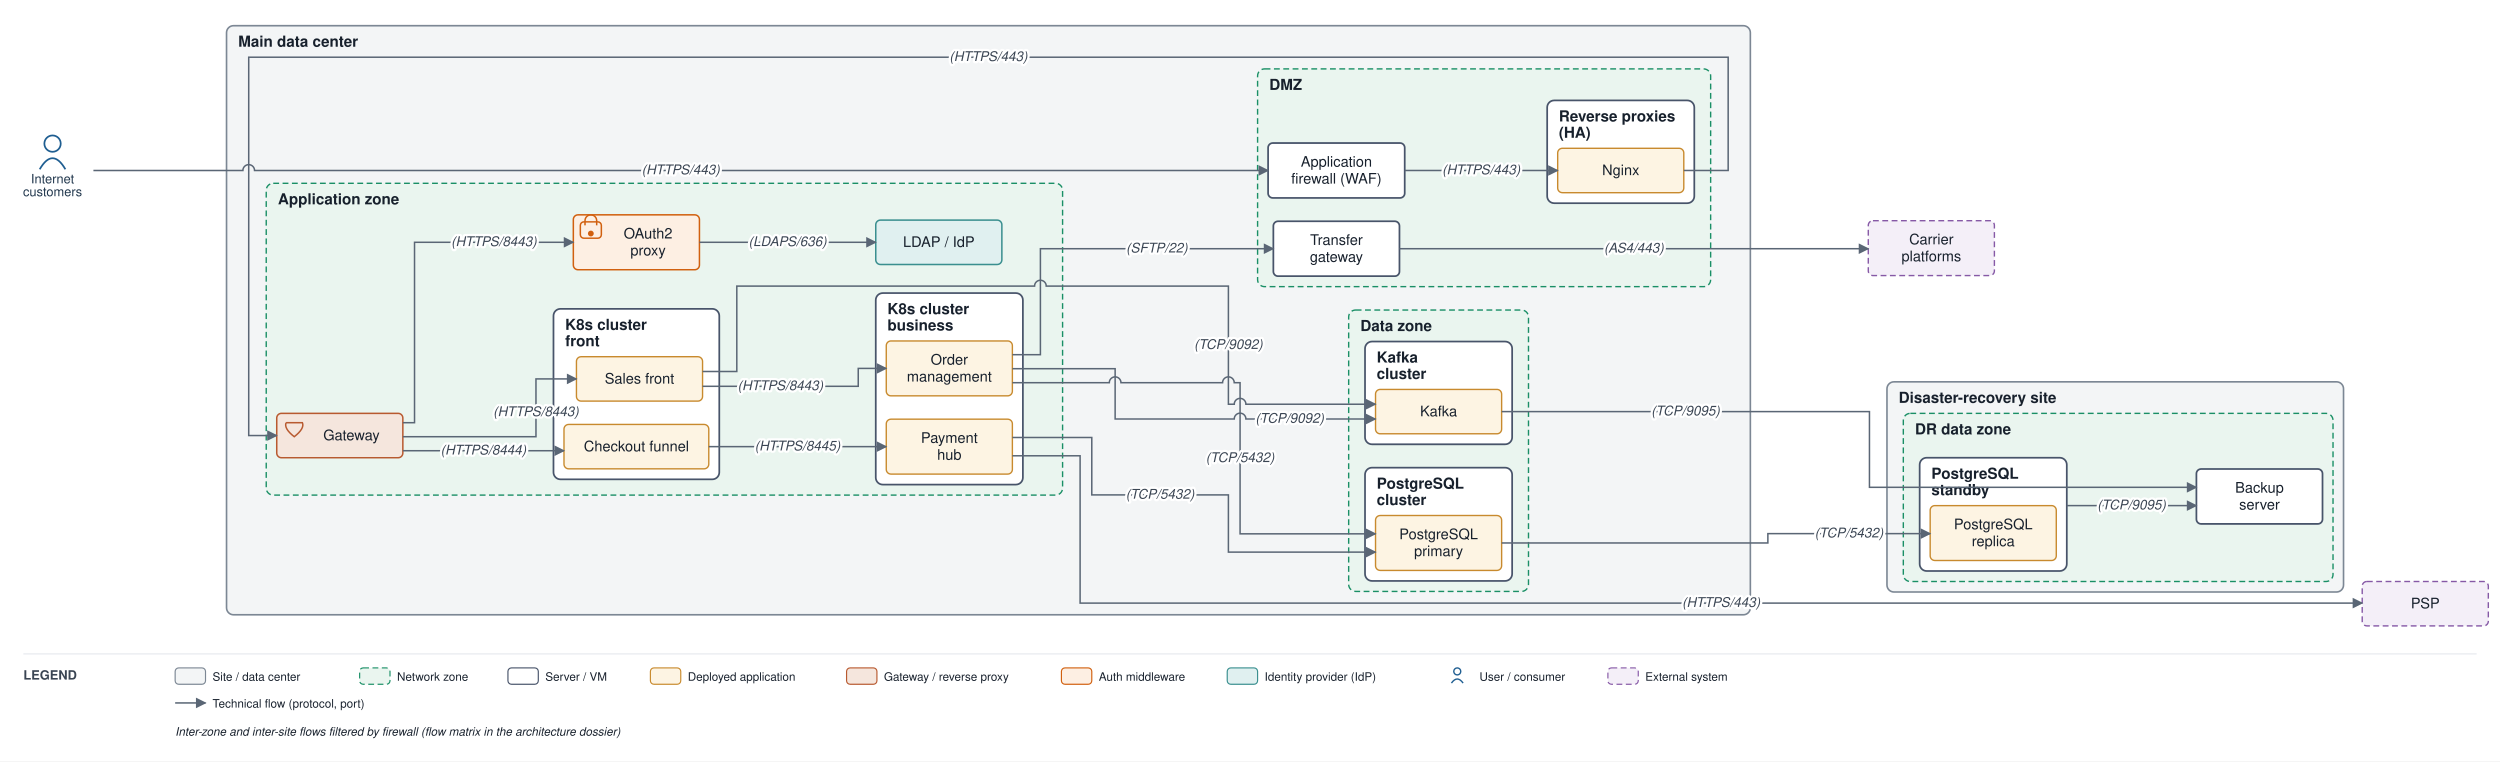
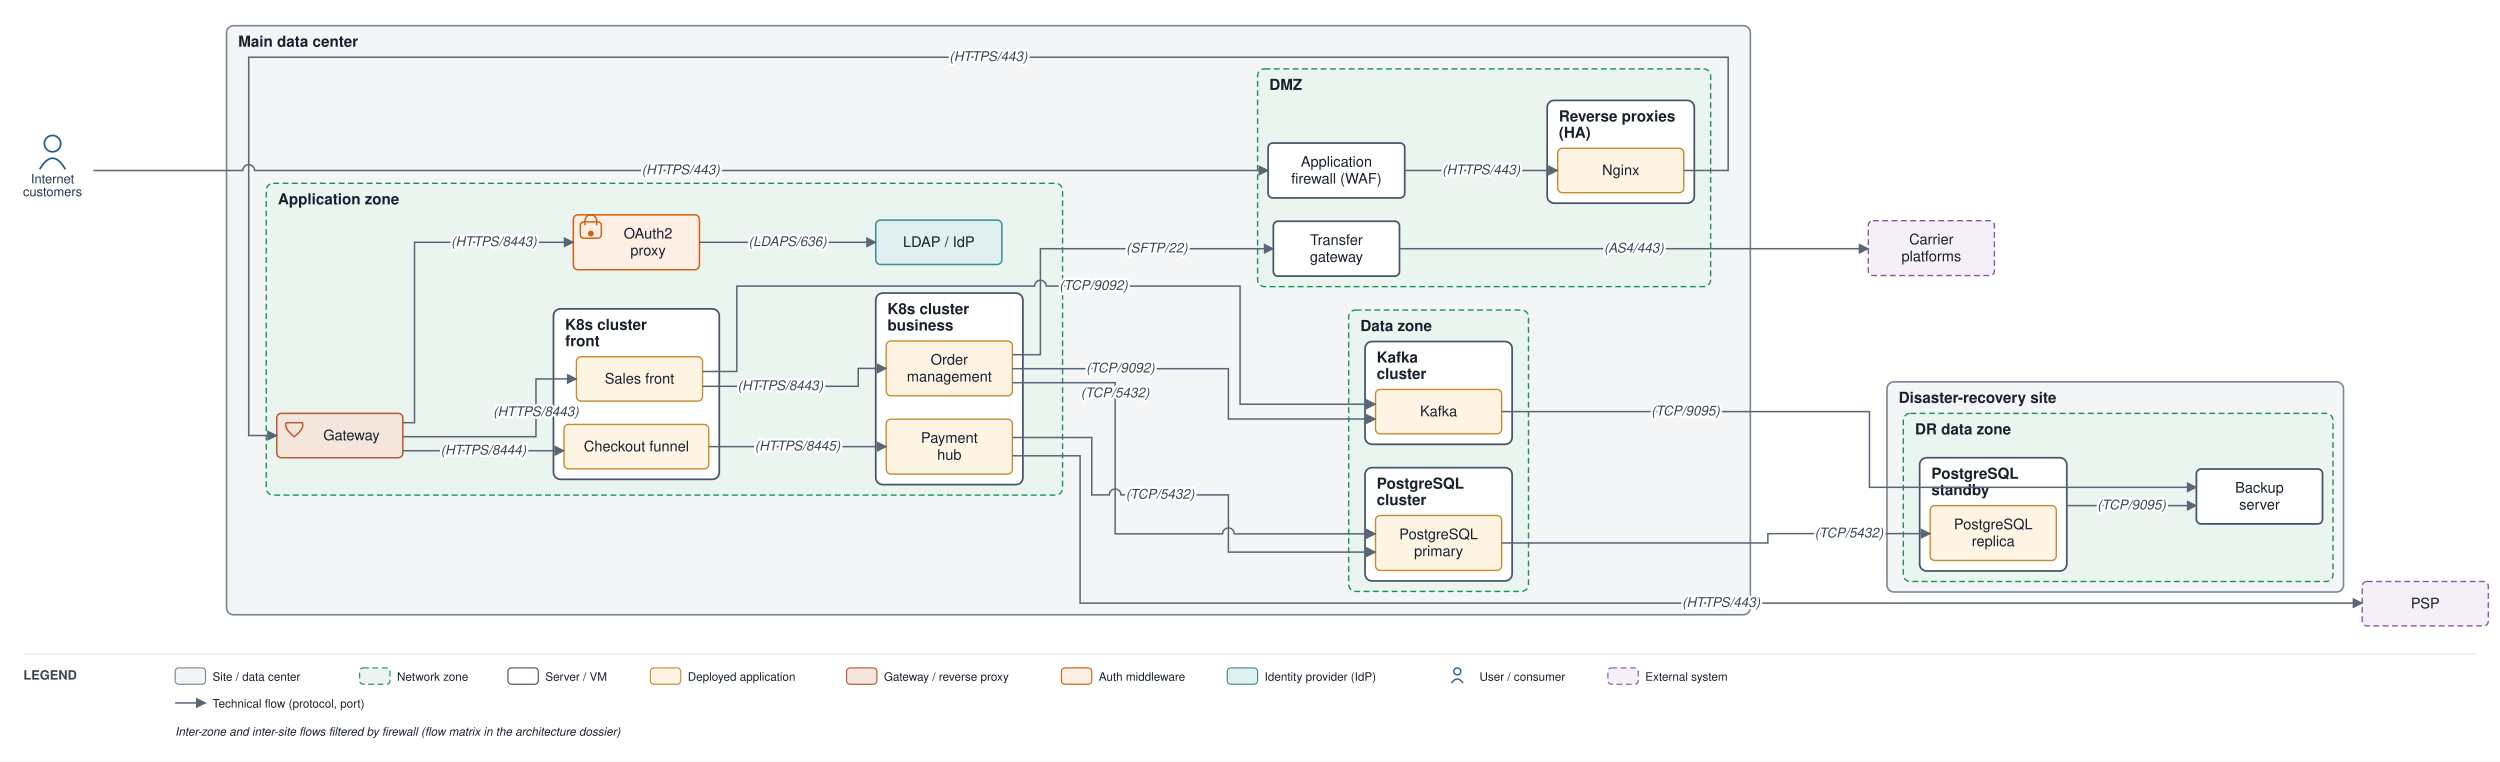
<svg xmlns="http://www.w3.org/2000/svg" viewBox="0 0 2141 652" font-family="Helvetica,Arial,sans-serif">
  <defs>
    <marker id="arr" viewBox="0 0 10 10" refX="9" refY="5" markerWidth="7" markerHeight="7" orient="auto-start-reverse">
      <path d="M0,0 L10,5 L0,10 z" fill="#5a6675" />
    </marker>
  </defs>
  <rect width="2141" height="652" fill="#ffffff" />
  <rect x="194" y="22" width="1305" height="504.5" rx="6" fill="#f3f5f6" stroke="#7c8794" stroke-width="1.4" />
  <text x="204" y="40" font-size="13" font-weight="bold" fill="#17202c">Main data center</text>
  <rect x="1077" y="59" width="388" height="186.5" rx="6" fill="#eaf5ef" stroke="#1a8f66" stroke-width="1.2" stroke-dasharray="5 3" />
  <text x="1087" y="77" font-size="13" font-weight="bold" fill="#17202c">DMZ</text>
  <rect x="1325" y="86" width="126" height="88" rx="6" fill="#ffffff" stroke="#48546a" stroke-width="1.5" />
  <text x="1335" y="104" font-size="13" font-weight="bold" fill="#17202c">Reverse proxies</text>
  <text x="1335" y="118" font-size="13" font-weight="bold" fill="#17202c">(HA)</text>
  <rect x="228" y="157" width="682" height="267" rx="6" fill="#eaf5ef" stroke="#1a8f66" stroke-width="1.2" stroke-dasharray="5 3" />
  <text x="238" y="175" font-size="13" font-weight="bold" fill="#17202c">Application zone</text>
  <rect x="474" y="264.5" width="142" height="146" rx="6" fill="#ffffff" stroke="#48546a" stroke-width="1.5" />
  <text x="484" y="282.5" font-size="13" font-weight="bold" fill="#17202c">K8s cluster</text>
  <text x="484" y="296.5" font-size="13" font-weight="bold" fill="#17202c">front</text>
  <rect x="750" y="251" width="126" height="164" rx="6" fill="#ffffff" stroke="#48546a" stroke-width="1.5" />
  <text x="760" y="269" font-size="13" font-weight="bold" fill="#17202c">K8s cluster</text>
  <text x="760" y="283" font-size="13" font-weight="bold" fill="#17202c">business</text>
  <rect x="1155" y="265.5" width="154" height="241" rx="6" fill="#eaf5ef" stroke="#1a8f66" stroke-width="1.2" stroke-dasharray="5 3" />
  <text x="1165" y="283.5" font-size="13" font-weight="bold" fill="#17202c">Data zone</text>
  <rect x="1169" y="400.5" width="126" height="97" rx="6" fill="#ffffff" stroke="#48546a" stroke-width="1.5" />
  <text x="1179" y="418.5" font-size="13" font-weight="bold" fill="#17202c">PostgreSQL</text>
  <text x="1179" y="432.5" font-size="13" font-weight="bold" fill="#17202c">cluster</text>
  <rect x="1169" y="292.5" width="126" height="88" rx="6" fill="#ffffff" stroke="#48546a" stroke-width="1.5" />
  <text x="1179" y="310.5" font-size="13" font-weight="bold" fill="#17202c">Kafka</text>
  <text x="1179" y="324.5" font-size="13" font-weight="bold" fill="#17202c">cluster</text>
  <rect x="1616" y="327" width="391" height="180" rx="6" fill="#f3f5f6" stroke="#7c8794" stroke-width="1.4" />
  <text x="1626" y="345" font-size="13" font-weight="bold" fill="#17202c">Disaster-recovery site</text>
  <rect x="1630" y="354" width="368" height="144" rx="6" fill="#eaf5ef" stroke="#1a8f66" stroke-width="1.2" stroke-dasharray="5 3" />
  <text x="1640" y="372" font-size="13" font-weight="bold" fill="#17202c">DR data zone</text>
  <rect x="1644" y="392" width="126" height="97" rx="6" fill="#ffffff" stroke="#48546a" stroke-width="1.5" />
  <text x="1654" y="410" font-size="13" font-weight="bold" fill="#17202c">PostgreSQL</text>
  <text x="1654" y="424" font-size="13" font-weight="bold" fill="#17202c">standby</text>
  <rect x="1086" y="122.5" width="117" height="47" rx="4" fill="#ffffff" stroke="#48546a" stroke-width="1.5" />
  <text x="1144.5" y="142.75" font-size="12.5" text-anchor="middle" fill="#17202c">Application</text>
  <text x="1144.5" y="157.25" font-size="12.5" text-anchor="middle" fill="#17202c">firewall (WAF)</text>
  <rect x="1334" y="127" width="108" height="38" rx="4" fill="#fdf4e3" stroke="#c88a2e" stroke-width="1.2" />
  <text x="1388" y="150" font-size="12.5" text-anchor="middle" fill="#17202c">Nginx</text>
  <rect x="1090.5" y="189.5" width="108" height="47" rx="4" fill="#ffffff" stroke="#48546a" stroke-width="1.5" />
  <text x="1144.5" y="209.75" font-size="12.5" text-anchor="middle" fill="#17202c">Transfer</text>
  <text x="1144.5" y="224.25" font-size="12.5" text-anchor="middle" fill="#17202c">gateway</text>
  <rect x="237" y="354" width="108" height="38" rx="4" fill="#f5e6dd" stroke="#b85a30" stroke-width="1.3" />
  <path d="M 245 362 L 259 362 Q 261 367 252 374 Q 243 367 245 362" fill="none" stroke="#b85a30" stroke-width="1.3" />
  <text x="301" y="377" font-size="12.5" text-anchor="middle" fill="#17202c">Gateway</text>
  <rect x="491" y="184" width="108" height="47" rx="4" fill="#fdefe3" stroke="#d1600f" stroke-width="1.3" />
  <rect x="497" y="190" width="18" height="14" rx="3" fill="none" stroke="#d1600f" stroke-width="1.3" />
  <path d="M 501 193 v -4 a 5 5 0 0 1 10 0 v 4" fill="none" stroke="#d1600f" stroke-width="1.3" />
  <circle cx="506" cy="200" r="2.5" fill="#d1600f" />
  <text x="555" y="204.25" font-size="12.5" text-anchor="middle" fill="#17202c">OAuth2</text>
  <text x="555" y="218.75" font-size="12.5" text-anchor="middle" fill="#17202c">proxy</text>
  <rect x="750" y="188.5" width="108" height="38" rx="4" fill="#e0f0f0" stroke="#3a8f8f" stroke-width="1.3" />
  <text x="804" y="211.5" font-size="12.5" text-anchor="middle" fill="#17202c">LDAP / IdP</text>
  <rect x="493.667" y="305.5" width="108" height="38" rx="4" fill="#fdf4e3" stroke="#c88a2e" stroke-width="1.2" />
  <text x="547.667" y="328.5" font-size="12.5" text-anchor="middle" fill="#17202c">Sales front</text>
  <rect x="483" y="363.5" width="124" height="38" rx="4" fill="#fdf4e3" stroke="#c88a2e" stroke-width="1.2" />
  <text x="545" y="386.5" font-size="12.5" text-anchor="middle" fill="#17202c">Checkout funnel</text>
  <rect x="759" y="292" width="108" height="47" rx="4" fill="#fdf4e3" stroke="#c88a2e" stroke-width="1.2" />
  <text x="813" y="312.25" font-size="12.5" text-anchor="middle" fill="#17202c">Order</text>
  <text x="813" y="326.75" font-size="12.5" text-anchor="middle" fill="#17202c">management</text>
  <rect x="759" y="359" width="108" height="47" rx="4" fill="#fdf4e3" stroke="#c88a2e" stroke-width="1.2" />
  <text x="813" y="379.25" font-size="12.5" text-anchor="middle" fill="#17202c">Payment</text>
  <text x="813" y="393.75" font-size="12.5" text-anchor="middle" fill="#17202c">hub</text>
  <rect x="1178" y="441.5" width="108" height="47" rx="4" fill="#fdf4e3" stroke="#c88a2e" stroke-width="1.2" />
  <text x="1232" y="461.75" font-size="12.5" text-anchor="middle" fill="#17202c">PostgreSQL</text>
  <text x="1232" y="476.25" font-size="12.5" text-anchor="middle" fill="#17202c">primary</text>
  <rect x="1178" y="333.5" width="108" height="38" rx="4" fill="#fdf4e3" stroke="#c88a2e" stroke-width="1.2" />
  <text x="1232" y="356.5" font-size="12.5" text-anchor="middle" fill="#17202c">Kafka</text>
  <rect x="1653" y="433" width="108" height="47" rx="4" fill="#fdf4e3" stroke="#c88a2e" stroke-width="1.2" />
  <text x="1707" y="453.25" font-size="12.5" text-anchor="middle" fill="#17202c">PostgreSQL</text>
  <text x="1707" y="467.75" font-size="12.5" text-anchor="middle" fill="#17202c">replica</text>
  <rect x="1881" y="401.667" width="108" height="47" rx="4" fill="#ffffff" stroke="#48546a" stroke-width="1.5" />
  <text x="1935" y="421.917" font-size="12.5" text-anchor="middle" fill="#17202c">Backup</text>
  <text x="1935" y="436.417" font-size="12.5" text-anchor="middle" fill="#17202c">server</text>
  <circle cx="45" cy="123" r="7" fill="none" stroke="#1f5e91" stroke-width="1.5" />
  <path d="M 34 145 q 11 -19 22 0" fill="none" stroke="#1f5e91" stroke-width="1.5" />
  <text x="45" y="157" font-size="11" text-anchor="middle" fill="#20364c">Internet</text>
  <text x="45" y="168" font-size="11" text-anchor="middle" fill="#20364c">customers</text>
  <rect x="2023" y="498" width="108" height="38" rx="4" fill="#f4eff8" stroke="#8659a6" stroke-width="1.2" stroke-dasharray="5 3" />
  <text x="2077" y="521" font-size="12.5" text-anchor="middle" fill="#17202c">PSP</text>
  <rect x="1600" y="189" width="108" height="47" rx="4" fill="#f4eff8" stroke="#8659a6" stroke-width="1.2" stroke-dasharray="5 3" />
  <text x="1654" y="209.25" font-size="12.5" text-anchor="middle" fill="#17202c">Carrier</text>
  <text x="1654" y="223.75" font-size="12.5" text-anchor="middle" fill="#17202c">platforms</text>
  <path d="M 80 146 L 208 146 A 5 5 0 0 1 218 146 L 1086 146" fill="none" stroke="#5a6675" stroke-width="1.3" marker-end="url(#arr)" />
  <path d="M 1203 146 L 1334 146" fill="none" stroke="#5a6675" stroke-width="1.3" marker-end="url(#arr)" />
  <path d="M 1442 146 L 1480 146 L 1480 49 L 213 49 L 213 373 L 237 373" fill="none" stroke="#5a6675" stroke-width="1.3" marker-end="url(#arr)" />
  <path d="M 345 362 L 355 362 L 355 207.5 L 491 207.5" fill="none" stroke="#5a6675" stroke-width="1.3" marker-end="url(#arr)" />
  <path d="M 599 207.5 L 750 207.5" fill="none" stroke="#5a6675" stroke-width="1.3" marker-end="url(#arr)" />
  <path d="M 345 374 L 459 374 L 459 324.5 L 493.667 324.5" fill="none" stroke="#5a6675" stroke-width="1.3" marker-end="url(#arr)" />
  <path d="M 345 386 L 483 386" fill="none" stroke="#5a6675" stroke-width="1.3" marker-end="url(#arr)" />
  <path d="M 601.667 330.833 L 735 330.833 L 735 315.5 L 759 315.5" fill="none" stroke="#5a6675" stroke-width="1.3" marker-end="url(#arr)" />
  <path d="M 607 382.5 L 759 382.5" fill="none" stroke="#5a6675" stroke-width="1.3" marker-end="url(#arr)" />
  <path d="M 867 390.333 L 925 390.333 L 925 516.5 L 2023 516.5" fill="none" stroke="#5a6675" stroke-width="1.3" marker-end="url(#arr)" />
-   <path d="M 867 327.75 L 950 327.75 A 5 5 0 0 1 960 327.75 L 1047 327.75 A 5 5 0 0 1 1057 327.75 L 1062 327.75 L 1062 457.167 L 1178 457.167" fill="none" stroke="#5a6675" stroke-width="1.3" marker-end="url(#arr)" />
-   <path d="M 867 374.667 L 935 374.667 L 935 423.833 L 1052 423.833 L 1052 472.833 L 1178 472.833" fill="none" stroke="#5a6675" stroke-width="1.3" marker-end="url(#arr)" />
-   <path d="M 867 315.75 L 955 315.75 L 955 358.833 L 1057 358.833 A 5 5 0 0 1 1067 358.833 L 1178 358.833" fill="none" stroke="#5a6675" stroke-width="1.3" marker-end="url(#arr)" />
-   <path d="M 601.667 318.167 L 631 318.167 L 631 245 L 886 245 A 5 5 0 0 1 896 245 L 1052 245 L 1052 346.167 L 1057 346.167 A 5 5 0 0 1 1067 346.167 L 1178 346.167" fill="none" stroke="#5a6675" stroke-width="1.3" marker-end="url(#arr)" />
+   <path d="M 867 327.75 L 955 327.75 L 955 457.167 L 1047 457.167 A 5 5 0 0 1 1057 457.167 L 1178 457.167" fill="none" stroke="#5a6675" stroke-width="1.3" marker-end="url(#arr)" />
+   <path d="M 867 374.667 L 935 374.667 L 935 423.833 L 950 423.833 A 5 5 0 0 1 960 423.833 L 1052 423.833 L 1052 472.833 L 1178 472.833" fill="none" stroke="#5a6675" stroke-width="1.3" marker-end="url(#arr)" />
+   <path d="M 867 315.75 L 1052 315.75 L 1052 358.833 L 1178 358.833" fill="none" stroke="#5a6675" stroke-width="1.3" marker-end="url(#arr)" />
+   <path d="M 601.667 318.167 L 631 318.167 L 631 245 L 886 245 A 5 5 0 0 1 896 245 L 1062 245 L 1062 346.167 L 1178 346.167" fill="none" stroke="#5a6675" stroke-width="1.3" marker-end="url(#arr)" />
  <path d="M 867 303.75 L 891 303.75 L 891 213 L 1090.5 213" fill="none" stroke="#5a6675" stroke-width="1.3" marker-end="url(#arr)" />
  <path d="M 1198.5 213 L 1600 213" fill="none" stroke="#5a6675" stroke-width="1.3" marker-end="url(#arr)" />
  <path d="M 1286 465 L 1514 465 L 1514 457 L 1653 457" fill="none" stroke="#5a6675" stroke-width="1.3" marker-end="url(#arr)" />
  <path d="M 1770 433 L 1881 433" fill="none" stroke="#5a6675" stroke-width="1.3" marker-end="url(#arr)" />
  <path d="M 1286 352.5 L 1601 352.5 L 1601 417.333 L 1881 417.333" fill="none" stroke="#5a6675" stroke-width="1.3" marker-end="url(#arr)" />
  <text x="583" y="149.25" font-size="11.5" text-anchor="middle" fill="#3a4553" font-style="italic" stroke="#ffffff" stroke-width="4" paint-order="stroke" stroke-linejoin="round">(HTTPS/443)</text>
  <text x="1268.5" y="149.25" font-size="11.5" text-anchor="middle" fill="#3a4553" font-style="italic" stroke="#ffffff" stroke-width="4" paint-order="stroke" stroke-linejoin="round">(HTTPS/443)</text>
  <text x="846.5" y="52.25" font-size="11.5" text-anchor="middle" fill="#3a4553" font-style="italic" stroke="#ffffff" stroke-width="4" paint-order="stroke" stroke-linejoin="round">(HTTPS/443)</text>
  <text x="423" y="210.75" font-size="11.5" text-anchor="middle" fill="#3a4553" font-style="italic" stroke="#ffffff" stroke-width="4" paint-order="stroke" stroke-linejoin="round">(HTTPS/8443)</text>
  <text x="674.5" y="210.75" font-size="11.5" text-anchor="middle" fill="#3a4553" font-style="italic" stroke="#ffffff" stroke-width="4" paint-order="stroke" stroke-linejoin="round">(LDAPS/636)</text>
  <text x="459" y="356.375" font-size="11.5" text-anchor="middle" fill="#3a4553" font-style="italic" stroke="#ffffff" stroke-width="4" paint-order="stroke" stroke-linejoin="round">(HTTPS/8443)</text>
  <text x="414" y="389.25" font-size="11.5" text-anchor="middle" fill="#3a4553" font-style="italic" stroke="#ffffff" stroke-width="4" paint-order="stroke" stroke-linejoin="round">(HTTPS/8444)</text>
  <text x="668.333" y="334.083" font-size="11.5" text-anchor="middle" fill="#3a4553" font-style="italic" stroke="#ffffff" stroke-width="4" paint-order="stroke" stroke-linejoin="round">(HTTPS/8443)</text>
  <text x="683" y="385.75" font-size="11.5" text-anchor="middle" fill="#3a4553" font-style="italic" stroke="#ffffff" stroke-width="4" paint-order="stroke" stroke-linejoin="round">(HTTPS/8445)</text>
  <text x="1474" y="519.75" font-size="11.5" text-anchor="middle" fill="#3a4553" font-style="italic" stroke="#ffffff" stroke-width="4" paint-order="stroke" stroke-linejoin="round">(HTTPS/443)</text>
-   <text x="1062" y="395.708" font-size="11.5" text-anchor="middle" fill="#3a4553" font-style="italic" stroke="#ffffff" stroke-width="4" paint-order="stroke" stroke-linejoin="round">(TCP/5432)</text>
+   <text x="955" y="340.25" font-size="11.5" text-anchor="middle" fill="#3a4553" font-style="italic" stroke="#ffffff" stroke-width="4" paint-order="stroke" stroke-linejoin="round">(TCP/5432)</text>
  <text x="993.5" y="427.083" font-size="11.5" text-anchor="middle" fill="#3a4553" font-style="italic" stroke="#ffffff" stroke-width="4" paint-order="stroke" stroke-linejoin="round">(TCP/5432)</text>
-   <text x="1104.5" y="362.083" font-size="11.5" text-anchor="middle" fill="#3a4553" font-style="italic" stroke="#ffffff" stroke-width="4" paint-order="stroke" stroke-linejoin="round">(TCP/9092)</text>
-   <text x="1052" y="298.833" font-size="11.5" text-anchor="middle" fill="#3a4553" font-style="italic" stroke="#ffffff" stroke-width="4" paint-order="stroke" stroke-linejoin="round">(TCP/9092)</text>
+   <text x="959.5" y="319" font-size="11.5" text-anchor="middle" fill="#3a4553" font-style="italic" stroke="#ffffff" stroke-width="4" paint-order="stroke" stroke-linejoin="round">(TCP/9092)</text>
+   <text x="936.5" y="248.25" font-size="11.5" text-anchor="middle" fill="#3a4553" font-style="italic" stroke="#ffffff" stroke-width="4" paint-order="stroke" stroke-linejoin="round">(TCP/9092)</text>
  <text x="990.75" y="216.25" font-size="11.5" text-anchor="middle" fill="#3a4553" font-style="italic" stroke="#ffffff" stroke-width="4" paint-order="stroke" stroke-linejoin="round">(SFTP/22)</text>
  <text x="1399.25" y="216.25" font-size="11.5" text-anchor="middle" fill="#3a4553" font-style="italic" stroke="#ffffff" stroke-width="4" paint-order="stroke" stroke-linejoin="round">(AS4/443)</text>
  <text x="1583.5" y="460.25" font-size="11.5" text-anchor="middle" fill="#3a4553" font-style="italic" stroke="#ffffff" stroke-width="4" paint-order="stroke" stroke-linejoin="round">(TCP/5432)</text>
  <text x="1825.5" y="436.25" font-size="11.5" text-anchor="middle" fill="#3a4553" font-style="italic" stroke="#ffffff" stroke-width="4" paint-order="stroke" stroke-linejoin="round">(TCP/9095)</text>
  <text x="1443.5" y="355.75" font-size="11.5" text-anchor="middle" fill="#3a4553" font-style="italic" stroke="#ffffff" stroke-width="4" paint-order="stroke" stroke-linejoin="round">(TCP/9095)</text>
  <line x1="20" y1="560" x2="2121" y2="560" stroke="#e6e9ee" stroke-width="1" />
  <text x="20" y="582" font-size="11" font-weight="bold" fill="#3a4553">LEGEND</text>
  <rect x="150" y="572" width="26" height="14" rx="3" fill="#f3f5f6" stroke="#7c8794" />
  <text x="182" y="583" font-size="10" fill="#17202c">Site / data center</text>
  <rect x="308" y="572" width="26" height="14" rx="3" fill="#eaf5ef" stroke="#1a8f66" stroke-dasharray="5 3" />
  <text x="340" y="583" font-size="10" fill="#17202c">Network zone</text>
  <rect x="435" y="572" width="26" height="14" rx="3" fill="#ffffff" stroke="#48546a" />
  <text x="467" y="583" font-size="10" fill="#17202c">Server / VM</text>
  <rect x="557" y="572" width="26" height="14" rx="3" fill="#fdf4e3" stroke="#c88a2e" />
  <text x="589" y="583" font-size="10" fill="#17202c">Deployed application</text>
  <rect x="725" y="572" width="26" height="14" rx="3" fill="#f5e6dd" stroke="#b85a30" />
  <text x="757" y="583" font-size="10" fill="#17202c">Gateway / reverse proxy</text>
  <rect x="909" y="572" width="26" height="14" rx="3" fill="#fdefe3" stroke="#d1600f" />
  <text x="941" y="583" font-size="10" fill="#17202c">Auth middleware</text>
  <rect x="1051" y="572" width="26" height="14" rx="3" fill="#e0f0f0" stroke="#3a8f8f" />
  <text x="1083" y="583" font-size="10" fill="#17202c">Identity provider (IdP)</text>
  <circle cx="1248" cy="575" r="3" fill="none" stroke="#1f5e91" stroke-width="1.2" />
  <path d="M 1243 585 q 5 -7 10 0" fill="none" stroke="#1f5e91" stroke-width="1.2" />
  <text x="1267" y="583" font-size="10" fill="#17202c">User / consumer</text>
  <rect x="1377" y="572" width="26" height="14" rx="3" fill="#f4eff8" stroke="#8659a6" stroke-dasharray="5 3" />
  <text x="1409" y="583" font-size="10" fill="#17202c">External system</text>
  <line x1="150" y1="602" x2="176" y2="602" stroke="#5a6675" stroke-width="1.3" marker-end="url(#arr)" />
  <text x="182" y="606" font-size="10" fill="#17202c">Technical flow (protocol, port)</text>
  <text x="150" y="630" font-size="10" fill="#17202c" font-style="italic">Inter-zone and inter-site flows filtered by firewall (flow matrix in the architecture dossier)</text>
</svg>
